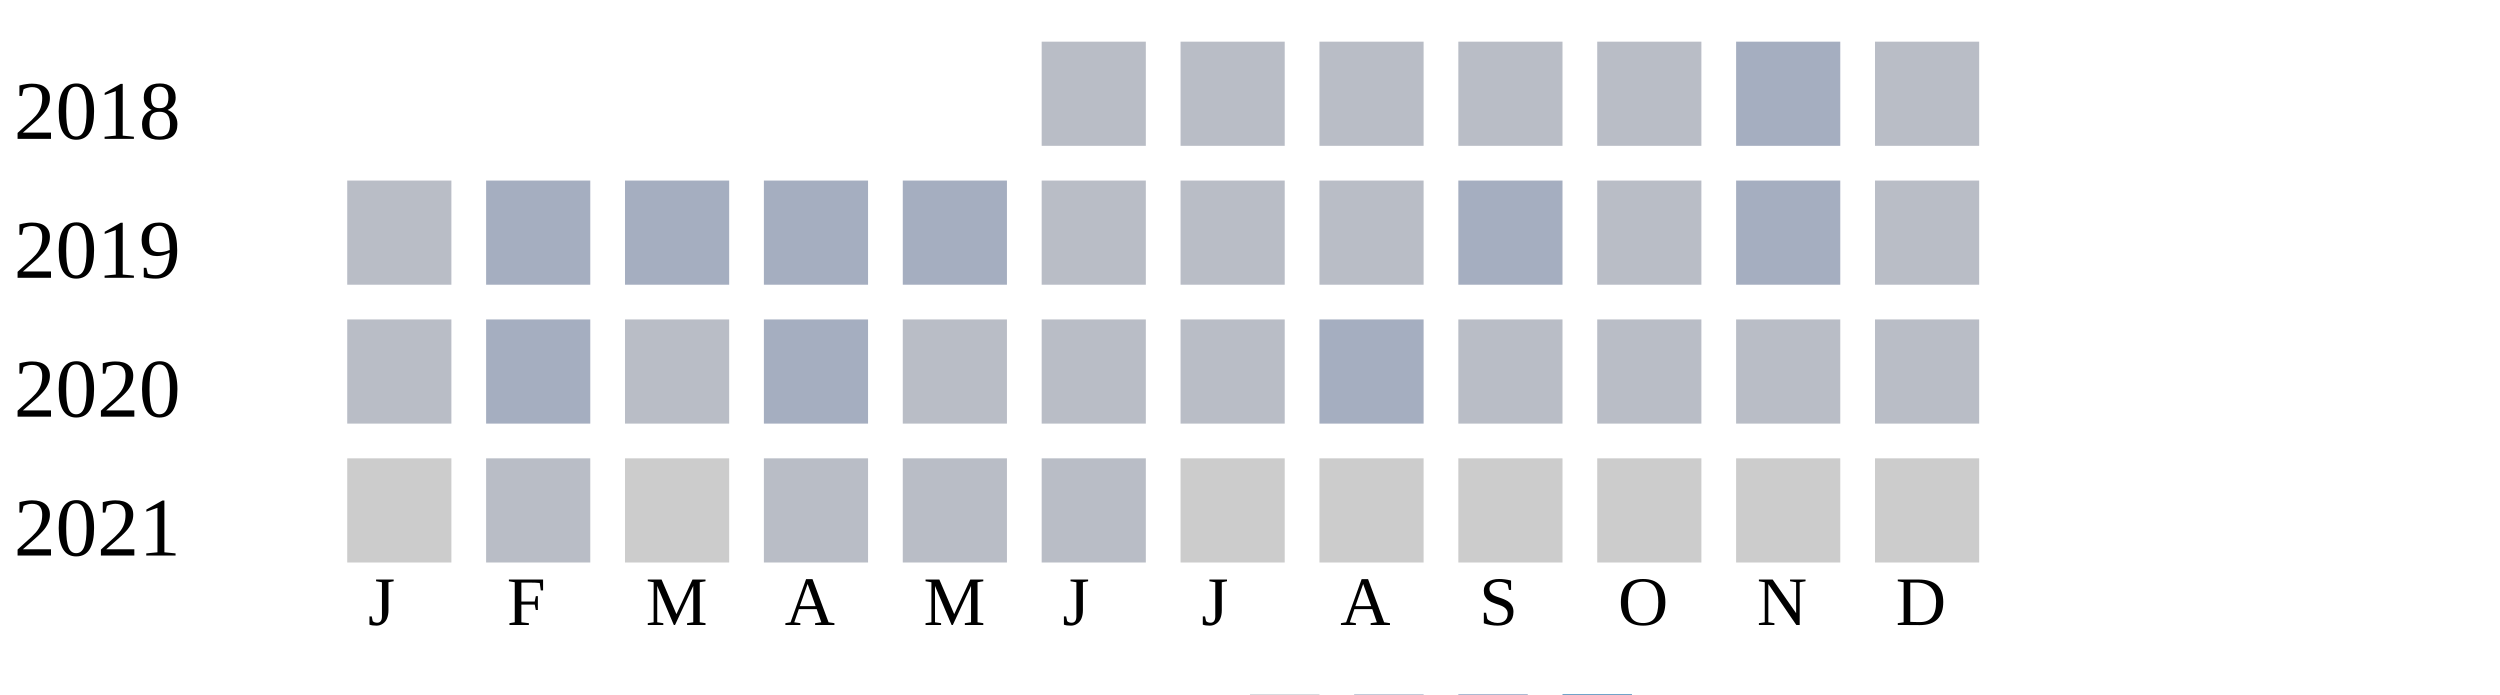
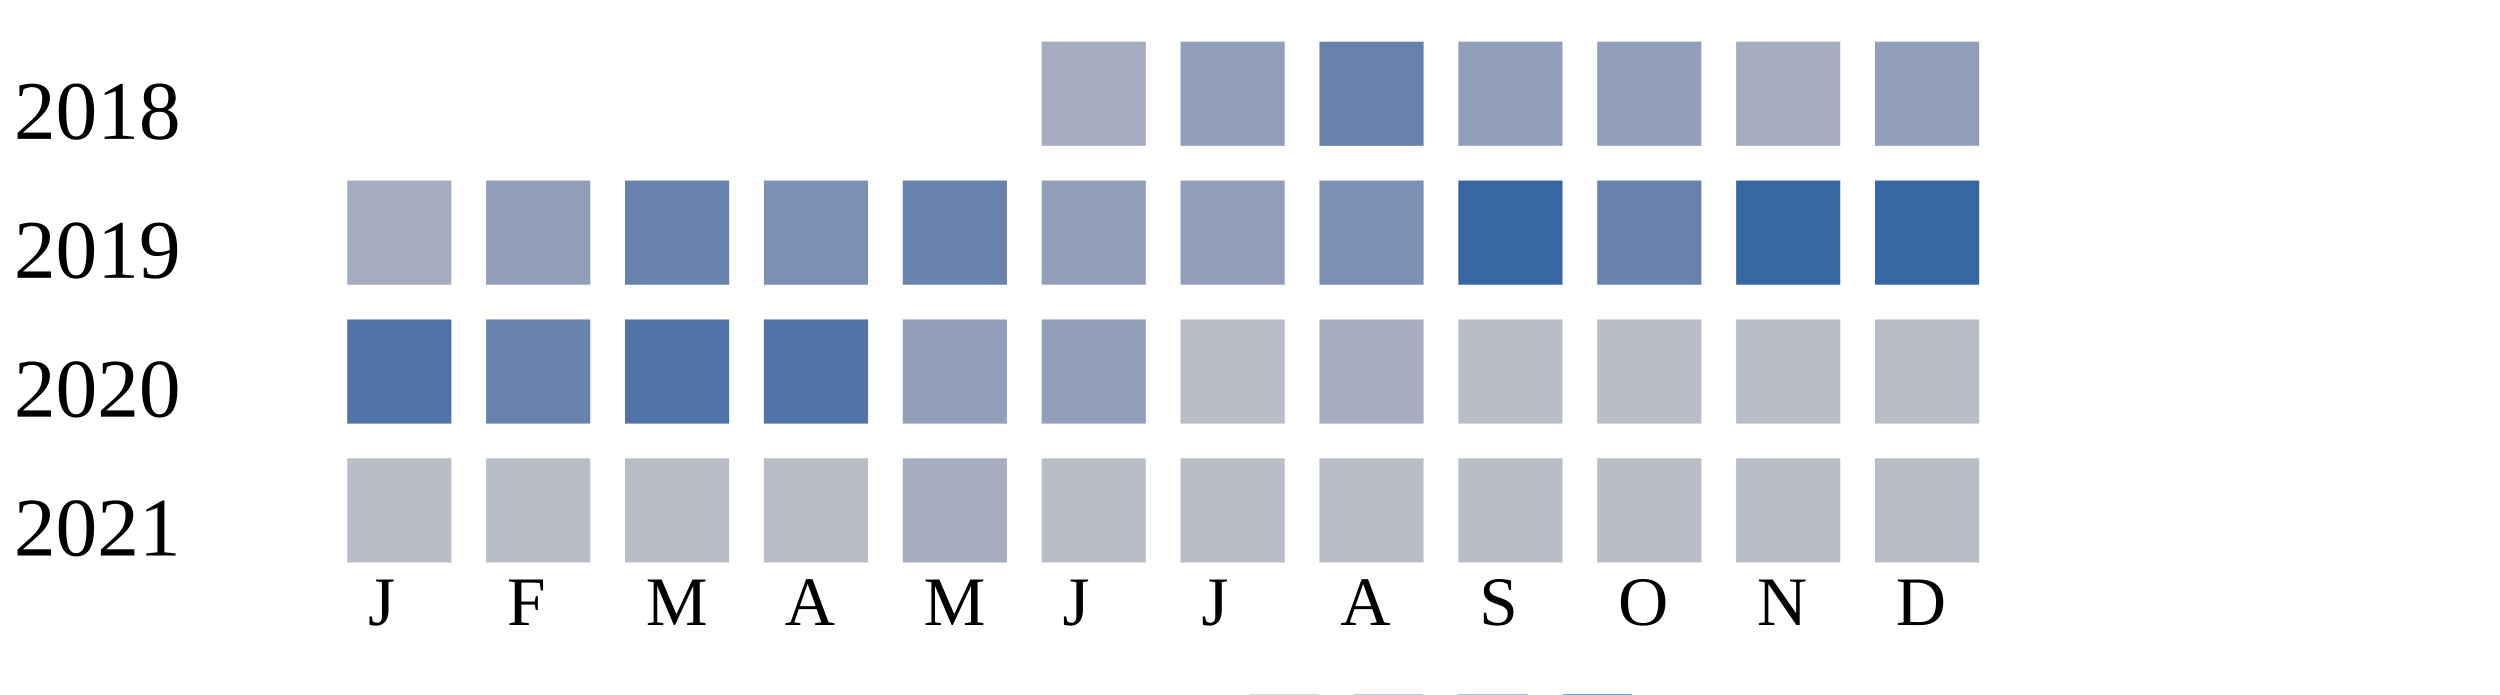
<svg xmlns="http://www.w3.org/2000/svg" width="360" height="100">
  <g transform="translate(0 0)">
    <text x="2" y="20">2018</text>
-     <rect x="150" y="6" width="15" height="15" fill="#b9bdc6" />
-     <rect x="170" y="6" width="15" height="15" fill="#b9bdc6" />
-     <rect x="190" y="6" width="15" height="15" fill="#b9bdc6" />
-     <rect x="210" y="6" width="15" height="15" fill="#b9bdc6" />
-     <rect x="230" y="6" width="15" height="15" fill="#b9bdc6" />
+     <rect x="150" y="6" width="15" height="15" fill="#a5aec0" />
+     <rect x="170" y="6" width="15" height="15" fill="#919fba" />
+     <rect x="190" y="6" width="15" height="15" fill="#6882ae" />
+     <rect x="210" y="6" width="15" height="15" fill="#919fba" />
+     <rect x="230" y="6" width="15" height="15" fill="#919fba" />
    <rect x="250" y="6" width="15" height="15" fill="#a5aec0" />
-     <rect x="270" y="6" width="15" height="15" fill="#b9bdc6" />
+     <rect x="270" y="6" width="15" height="15" fill="#919fba" />
  </g>
  <g transform="translate(0 20)">
    <text x="2" y="20">2019</text>
-     <rect x="50" y="6" width="15" height="15" fill="#b9bdc6" />
-     <rect x="70" y="6" width="15" height="15" fill="#a5aec0" />
-     <rect x="90" y="6" width="15" height="15" fill="#a5aec0" />
-     <rect x="110" y="6" width="15" height="15" fill="#a5aec0" />
-     <rect x="130" y="6" width="15" height="15" fill="#a5aec0" />
-     <rect x="150" y="6" width="15" height="15" fill="#b9bdc6" />
-     <rect x="170" y="6" width="15" height="15" fill="#b9bdc6" />
-     <rect x="190" y="6" width="15" height="15" fill="#b9bdc6" />
-     <rect x="210" y="6" width="15" height="15" fill="#a5aec0" />
-     <rect x="230" y="6" width="15" height="15" fill="#b9bdc6" />
-     <rect x="250" y="6" width="15" height="15" fill="#a5aec0" />
-     <rect x="270" y="6" width="15" height="15" fill="#b9bdc6" />
+     <rect x="50" y="6" width="15" height="15" fill="#a5aec0" />
+     <rect x="70" y="6" width="15" height="15" fill="#919fba" />
+     <rect x="90" y="6" width="15" height="15" fill="#6882ae" />
+     <rect x="110" y="6" width="15" height="15" fill="#7d90b5" />
+     <rect x="130" y="6" width="15" height="15" fill="#6882ae" />
+     <rect x="150" y="6" width="15" height="15" fill="#919fba" />
+     <rect x="170" y="6" width="15" height="15" fill="#919fba" />
+     <rect x="190" y="6" width="15" height="15" fill="#7d90b5" />
+     <rect x="210" y="6" width="15" height="15" fill="#3667a2" />
+     <rect x="230" y="6" width="15" height="15" fill="#6882ae" />
+     <rect x="250" y="6" width="15" height="15" fill="#3667a2" />
+     <rect x="270" y="6" width="15" height="15" fill="#3667a2" />
  </g>
  <g transform="translate(0 40)">
    <text x="2" y="20">2020</text>
-     <rect x="50" y="6" width="15" height="15" fill="#b9bdc6" />
-     <rect x="70" y="6" width="15" height="15" fill="#a5aec0" />
-     <rect x="90" y="6" width="15" height="15" fill="#b9bdc6" />
-     <rect x="110" y="6" width="15" height="15" fill="#a5aec0" />
-     <rect x="130" y="6" width="15" height="15" fill="#b9bdc6" />
-     <rect x="150" y="6" width="15" height="15" fill="#b9bdc6" />
+     <rect x="50" y="6" width="15" height="15" fill="#5174a8" />
+     <rect x="70" y="6" width="15" height="15" fill="#6882ae" />
+     <rect x="90" y="6" width="15" height="15" fill="#5174a8" />
+     <rect x="110" y="6" width="15" height="15" fill="#5174a8" />
+     <rect x="130" y="6" width="15" height="15" fill="#919fba" />
+     <rect x="150" y="6" width="15" height="15" fill="#919fba" />
    <rect x="170" y="6" width="15" height="15" fill="#b9bdc6" />
    <rect x="190" y="6" width="15" height="15" fill="#a5aec0" />
    <rect x="210" y="6" width="15" height="15" fill="#b9bdc6" />
    <rect x="230" y="6" width="15" height="15" fill="#b9bdc6" />
    <rect x="250" y="6" width="15" height="15" fill="#b9bdc6" />
    <rect x="270" y="6" width="15" height="15" fill="#b9bdc6" />
  </g>
  <g transform="translate(0 60)">
    <text x="2" y="20">2021</text>
-     <rect x="50" y="6" width="15" height="15" fill="#cccccc" />
+     <rect x="50" y="6" width="15" height="15" fill="#b9bdc6" />
    <rect x="70" y="6" width="15" height="15" fill="#b9bdc6" />
-     <rect x="90" y="6" width="15" height="15" fill="#cccccc" />
+     <rect x="90" y="6" width="15" height="15" fill="#b9bdc6" />
    <rect x="110" y="6" width="15" height="15" fill="#b9bdc6" />
-     <rect x="130" y="6" width="15" height="15" fill="#b9bdc6" />
+     <rect x="130" y="6" width="15" height="15" fill="#a5aec0" />
    <rect x="150" y="6" width="15" height="15" fill="#b9bdc6" />
-     <rect x="170" y="6" width="15" height="15" fill="#cccccc" />
-     <rect x="190" y="6" width="15" height="15" fill="#cccccc" />
-     <rect x="210" y="6" width="15" height="15" fill="#cccccc" />
-     <rect x="230" y="6" width="15" height="15" fill="#cccccc" />
-     <rect x="250" y="6" width="15" height="15" fill="#cccccc" />
-     <rect x="270" y="6" width="15" height="15" fill="#cccccc" />
+     <rect x="170" y="6" width="15" height="15" fill="#b9bdc6" />
+     <rect x="190" y="6" width="15" height="15" fill="#b9bdc6" />
+     <rect x="210" y="6" width="15" height="15" fill="#b9bdc6" />
+     <rect x="230" y="6" width="15" height="15" fill="#b9bdc6" />
+     <rect x="250" y="6" width="15" height="15" fill="#b9bdc6" />
+     <rect x="270" y="6" width="15" height="15" fill="#b9bdc6" />
  </g>
  <text style="font-size: 10px; text-align: center" x="53" y="90">J</text>
  <text style="font-size: 10px; text-align: center" x="73" y="90">F</text>
  <text style="font-size: 10px; text-align: center" x="93" y="90">M</text>
  <text style="font-size: 10px; text-align: center" x="113" y="90">A</text>
  <text style="font-size: 10px; text-align: center" x="133" y="90">M</text>
  <text style="font-size: 10px; text-align: center" x="153" y="90">J</text>
  <text style="font-size: 10px; text-align: center" x="173" y="90">J</text>
  <text style="font-size: 10px; text-align: center" x="193" y="90">A</text>
  <text style="font-size: 10px; text-align: center" x="213" y="90">S</text>
  <text style="font-size: 10px; text-align: center" x="233" y="90">O</text>
  <text style="font-size: 10px; text-align: center" x="253" y="90">N</text>
  <text style="font-size: 10px; text-align: center" x="273" y="90">D</text>
  <text style="font-size: 10px;" x="155" y="109">Less</text>
  <rect fill="#b9bdc6" width="10" height="10" x="180" y="100" />
  <rect fill="#919fba" width="10" height="10" x="195" y="100" />
  <rect fill="#6882ae" width="10" height="10" x="210" y="100" />
  <rect fill="#005a9c" width="10" height="10" x="225" y="100" />
  <text x="240" y="109" style="font-size: 10px;">More</text>
</svg>
